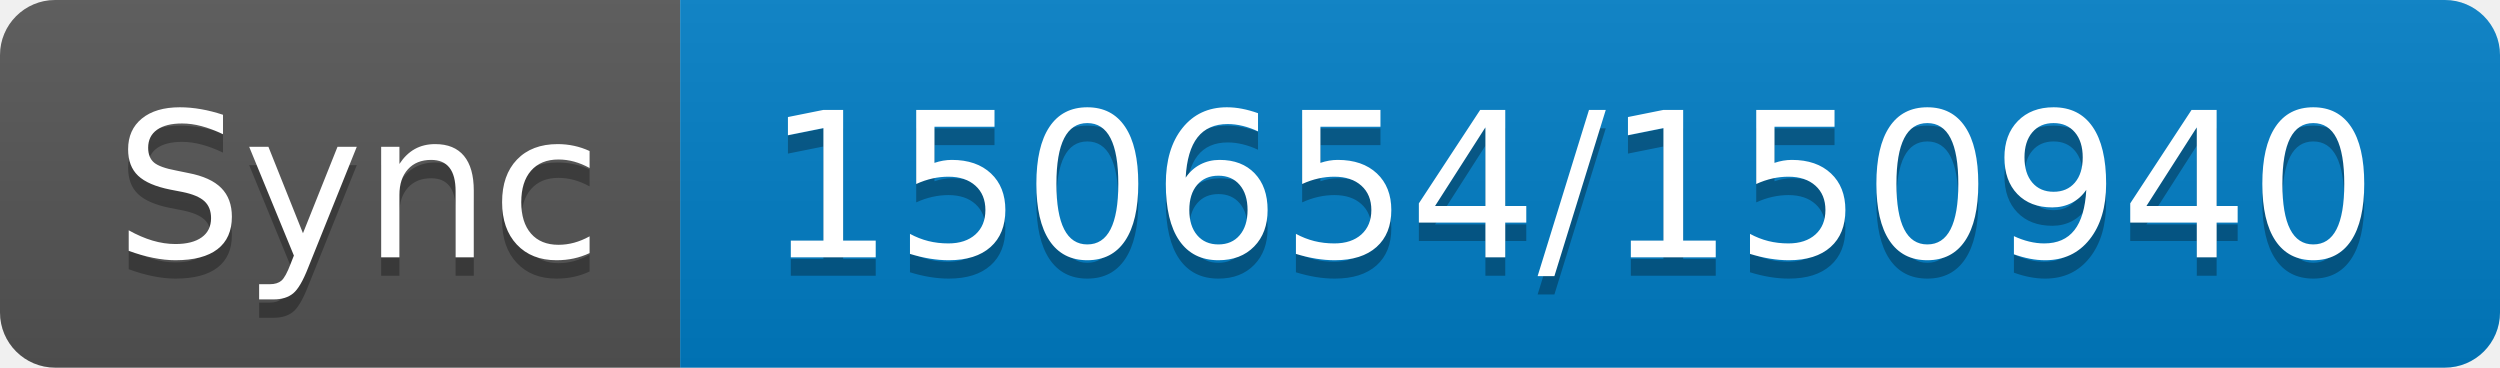
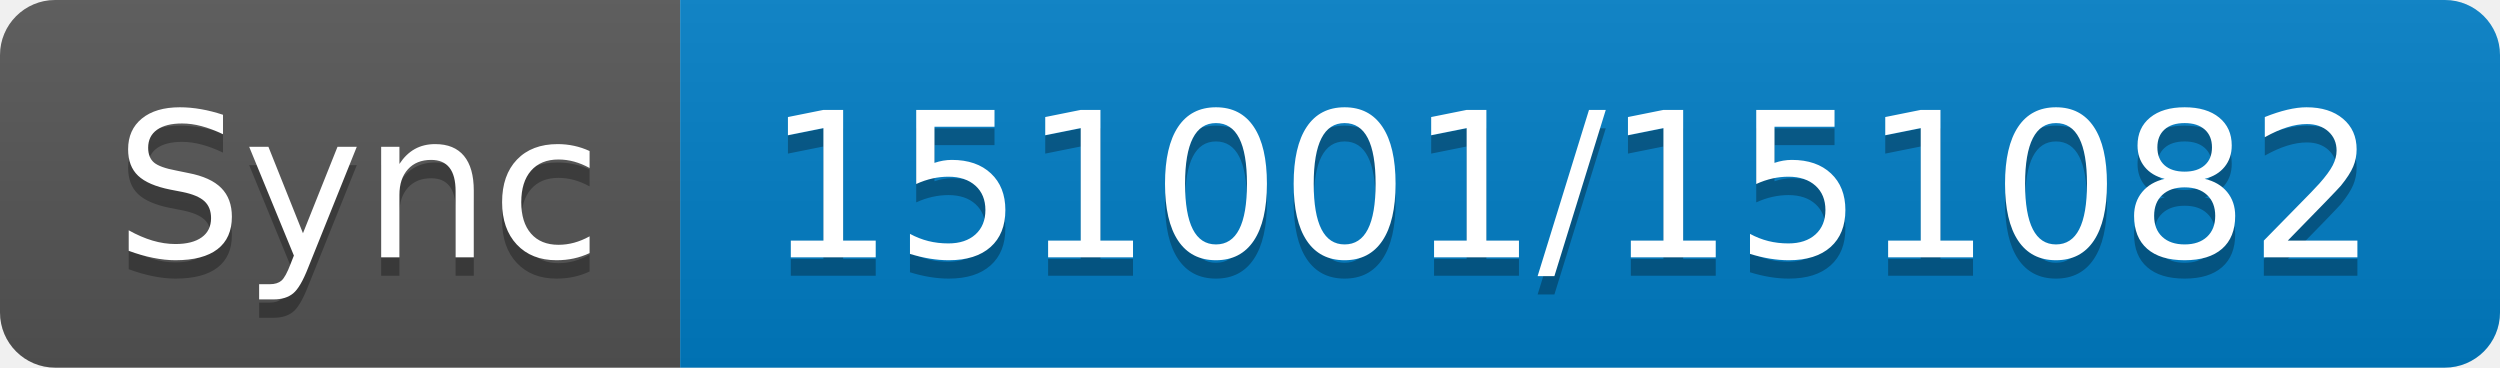
- <svg xmlns="http://www.w3.org/2000/svg" width="136" height="20" role="img" aria-label="Sync: 150654/150940">
+ <svg xmlns="http://www.w3.org/2000/svg" width="136" height="20" role="img" aria-label="Sync: 151001/151082">
  <linearGradient id="s" x2="0" y2="100%">
    <stop offset="0" stop-color="#bbb" stop-opacity=".1" />
    <stop offset="1" stop-opacity=".1" />
  </linearGradient>
  <clipPath id="r">
    <rect width="136" height="20" rx="3" fill="#fff" />
  </clipPath>
  <g clip-path="url(#r)">
    <rect width="37" height="20" fill="#555" />
    <rect x="37" width="99" height="20" fill="#007ec6" />
    <rect width="136" height="20" fill="url(#s)" />
  </g>
  <g fill="#fff" text-anchor="middle" font-family="Verdana,Geneva,DejaVu Sans,sans-serif" text-rendering="geometricPrecision" font-size="110">
    <text aria-hidden="true" x="195" y="150" fill="#010101" fill-opacity=".3" transform="scale(.1)" textLength="270">Sync</text>
    <text x="195" y="140" transform="scale(.1)" fill="#fff" textLength="270">Sync</text>
-     <text aria-hidden="true" x="855" y="150" fill="#010101" fill-opacity=".3" transform="scale(.1)" textLength="890">150654/150940</text>
-     <text x="855" y="140" transform="scale(.1)" fill="#fff" textLength="890">150654/150940</text>
+     <text aria-hidden="true" x="855" y="150" fill="#010101" fill-opacity=".3" transform="scale(.1)" textLength="890">151001/151082</text>
+     <text x="855" y="140" transform="scale(.1)" fill="#fff" textLength="890">151001/151082</text>
  </g>
</svg>
